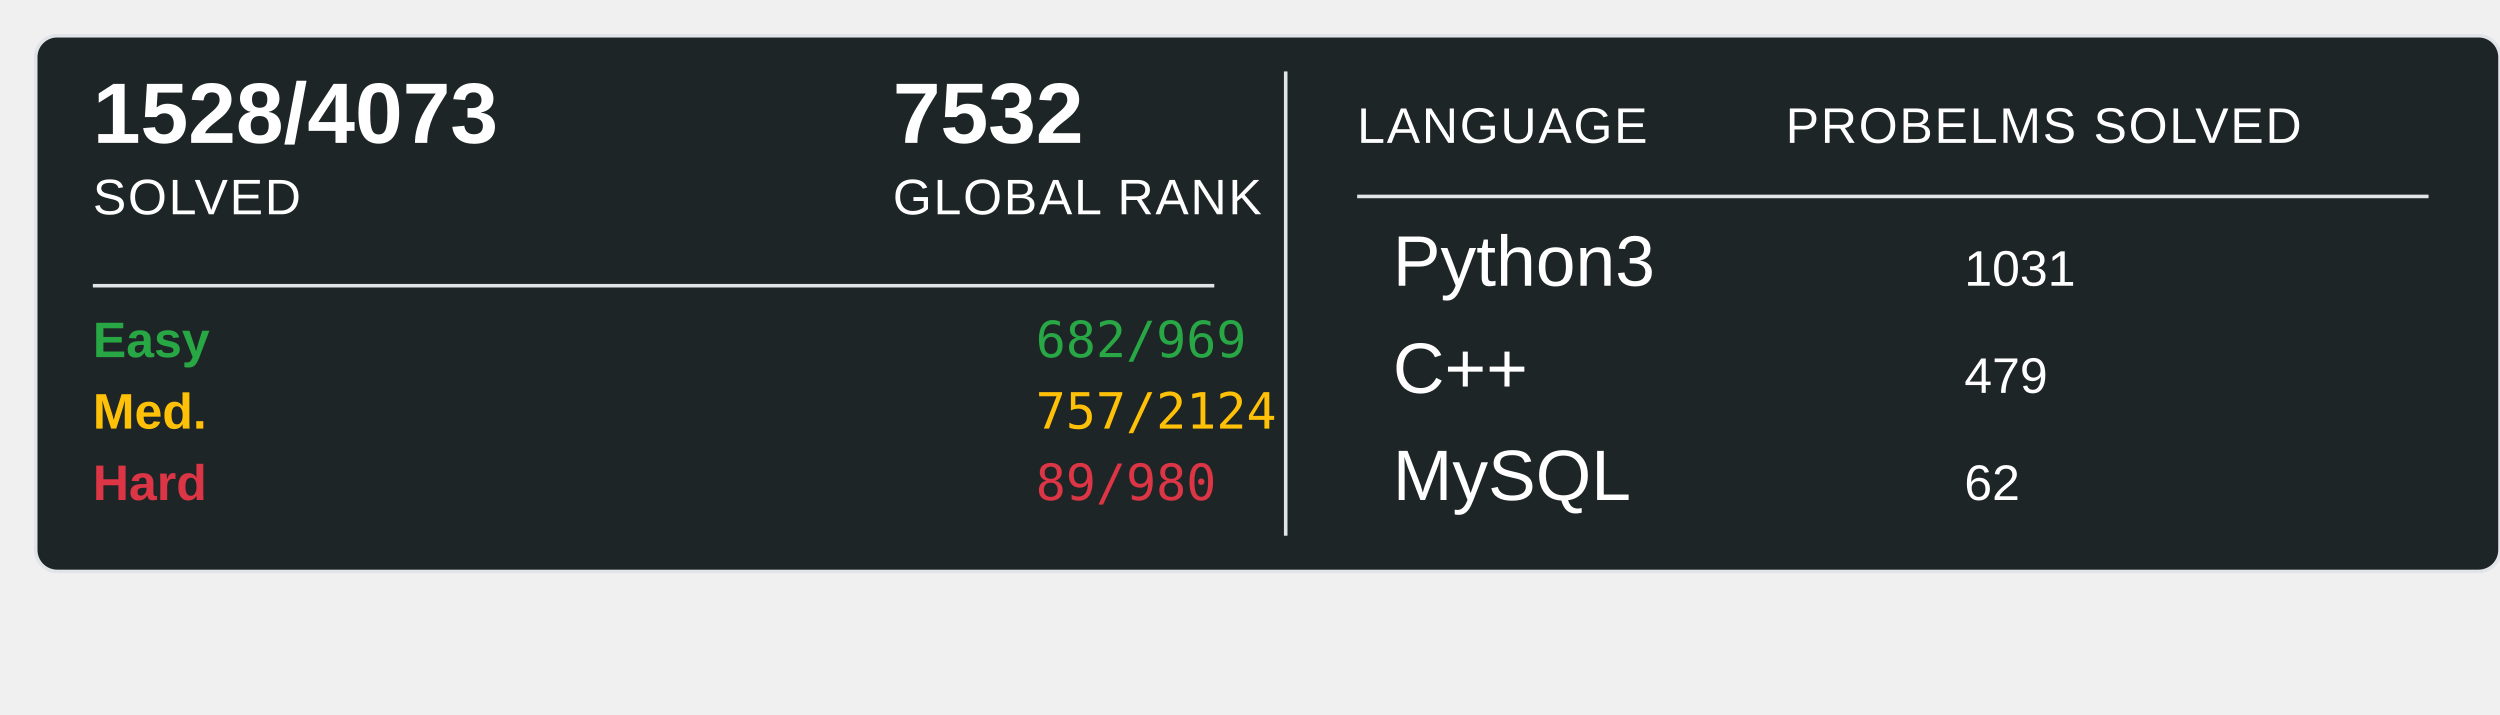
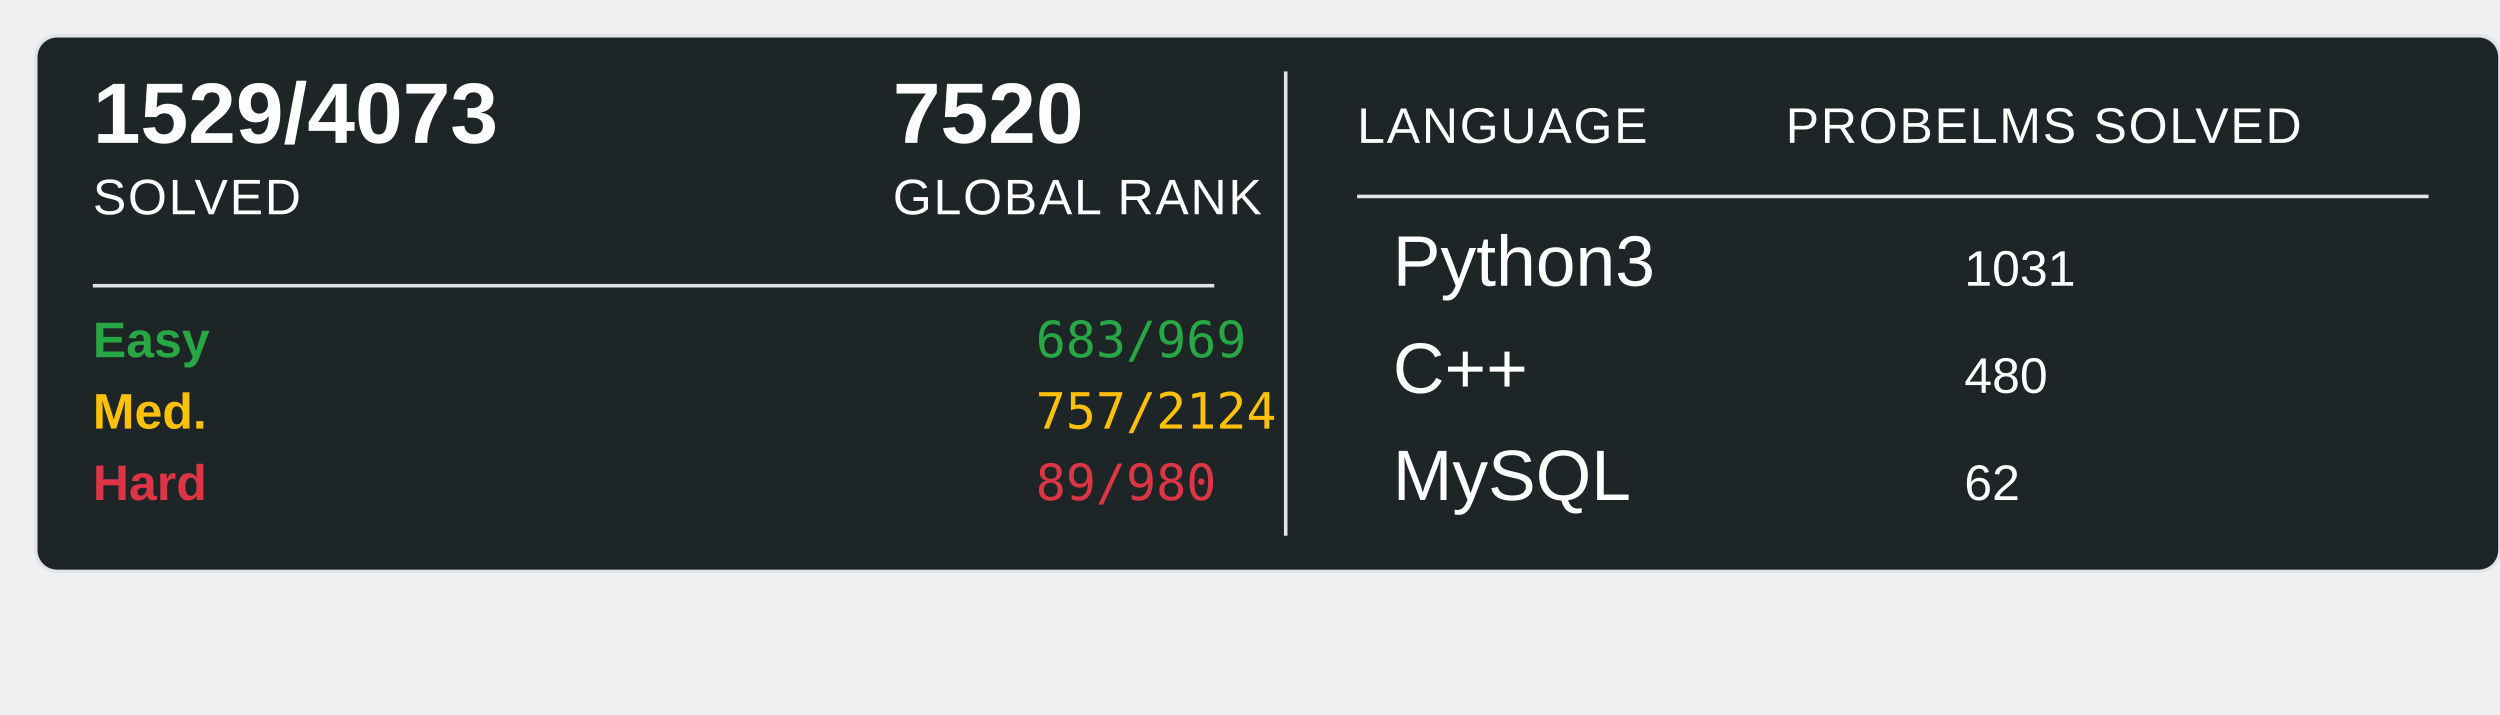
<svg xmlns="http://www.w3.org/2000/svg" width="700" height="200">
  <rect x="10" y="10" width="690" height="150" rx="6" ry="6" fill="#1E2526" stroke="#e1e4e8" stroke-width="1" />
-   <text x="26" y="40" font-family="Arial, sans-serif" font-size="24" font-weight="600" fill="#ffffff">1528/4073</text>
+   <text x="26" y="40" font-family="Arial, sans-serif" font-size="24" font-weight="600" fill="#ffffff">1529/4073</text>
  <text x="26" y="60" font-family="Arial, sans-serif" font-size="14" fill="#ffffff" text-transform="uppercase" letter-spacing="0.5">SOLVED</text>
-   <text x="250" y="40" font-family="Arial, sans-serif" font-size="24" font-weight="600" fill="#ffffff">7532</text>
+   <text x="250" y="40" font-family="Arial, sans-serif" font-size="24" font-weight="600" fill="#ffffff">7520</text>
  <text x="250" y="60" font-family="Arial, sans-serif" font-size="14" fill="#ffffff" text-transform="uppercase" letter-spacing="0.5">GLOBAL RANK</text>
  <line x1="26" y1="80" x2="340" y2="80" stroke="#e1e4e8" stroke-width="1" />
  <text x="26" y="100" font-family="Arial, sans-serif" font-size="14" font-weight="600" fill="#28a745">Easy</text>
-   <text x="290" y="100" font-family="monospace" font-size="14" fill="#28a745">682/969</text>
+   <text x="290" y="100" font-family="monospace" font-size="14" fill="#28a745">683/969</text>
  <text x="26" y="120" font-family="Arial, sans-serif" font-size="14" font-weight="600" fill="#ffc107">Med.</text>
  <text x="290" y="120" font-family="monospace" font-size="14" fill="#ffc107">757/2124</text>
  <text x="26" y="140" font-family="Arial, sans-serif" font-size="14" font-weight="600" fill="#dc3545">Hard</text>
  <text x="290" y="140" font-family="monospace" font-size="14" fill="#dc3545">89/980</text>
  <line x1="360" y1="20" x2="360" y2="150" stroke="#e1e4e8" stroke-width="1" />
  <text x="380" y="40" font-family="Arial, sans-serif" font-size="14" fill="#ffffff" text-transform="uppercase" letter-spacing="0.5">LANGUAGE</text>
  <line x1="380" y1="55" x2="680" y2="55" stroke="#e1e4e8" stroke-width="1" />
  <text x="500" y="40" font-family="Arial, sans-serif" font-size="14" fill="#ffffff" text-transform="uppercase" letter-spacing="0.5">PROBELMS SOLVED</text>
  <text x="390" y="80" font-family="Arial, sans-serif" font-size="20" fill="#ffffff">Python3</text>
  <text x="550" y="80" font-family="Arial, sans-serif" font-size="14" fill="#ffffff">1031</text>
  <text x="390" y="110" font-family="Arial, sans-serif" font-size="20" fill="#ffffff">C++</text>
-   <text x="550" y="110" font-family="Arial, sans-serif" font-size="14" fill="#ffffff">479</text>
+   <text x="550" y="110" font-family="Arial, sans-serif" font-size="14" fill="#ffffff">480</text>
  <text x="390" y="140" font-family="Arial, sans-serif" font-size="20" fill="#ffffff">MySQL</text>
  <text x="550" y="140" font-family="Arial, sans-serif" font-size="14" fill="#ffffff">62</text>
</svg>
